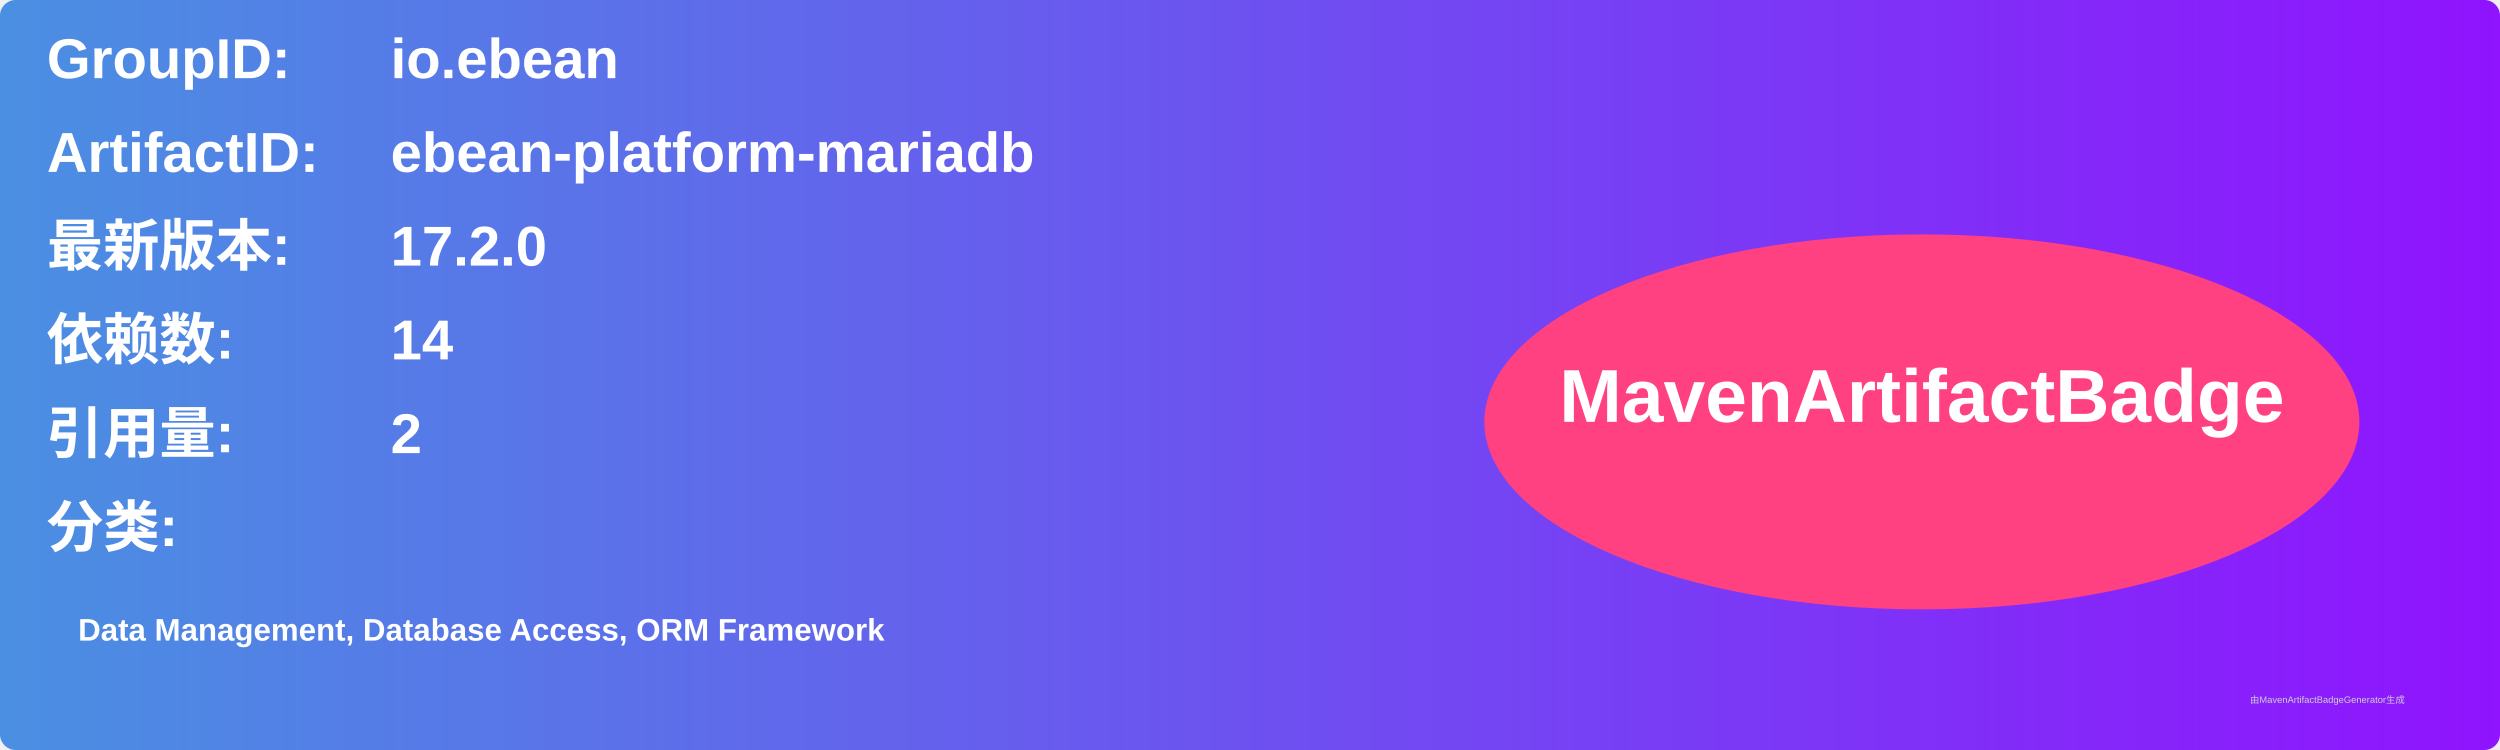
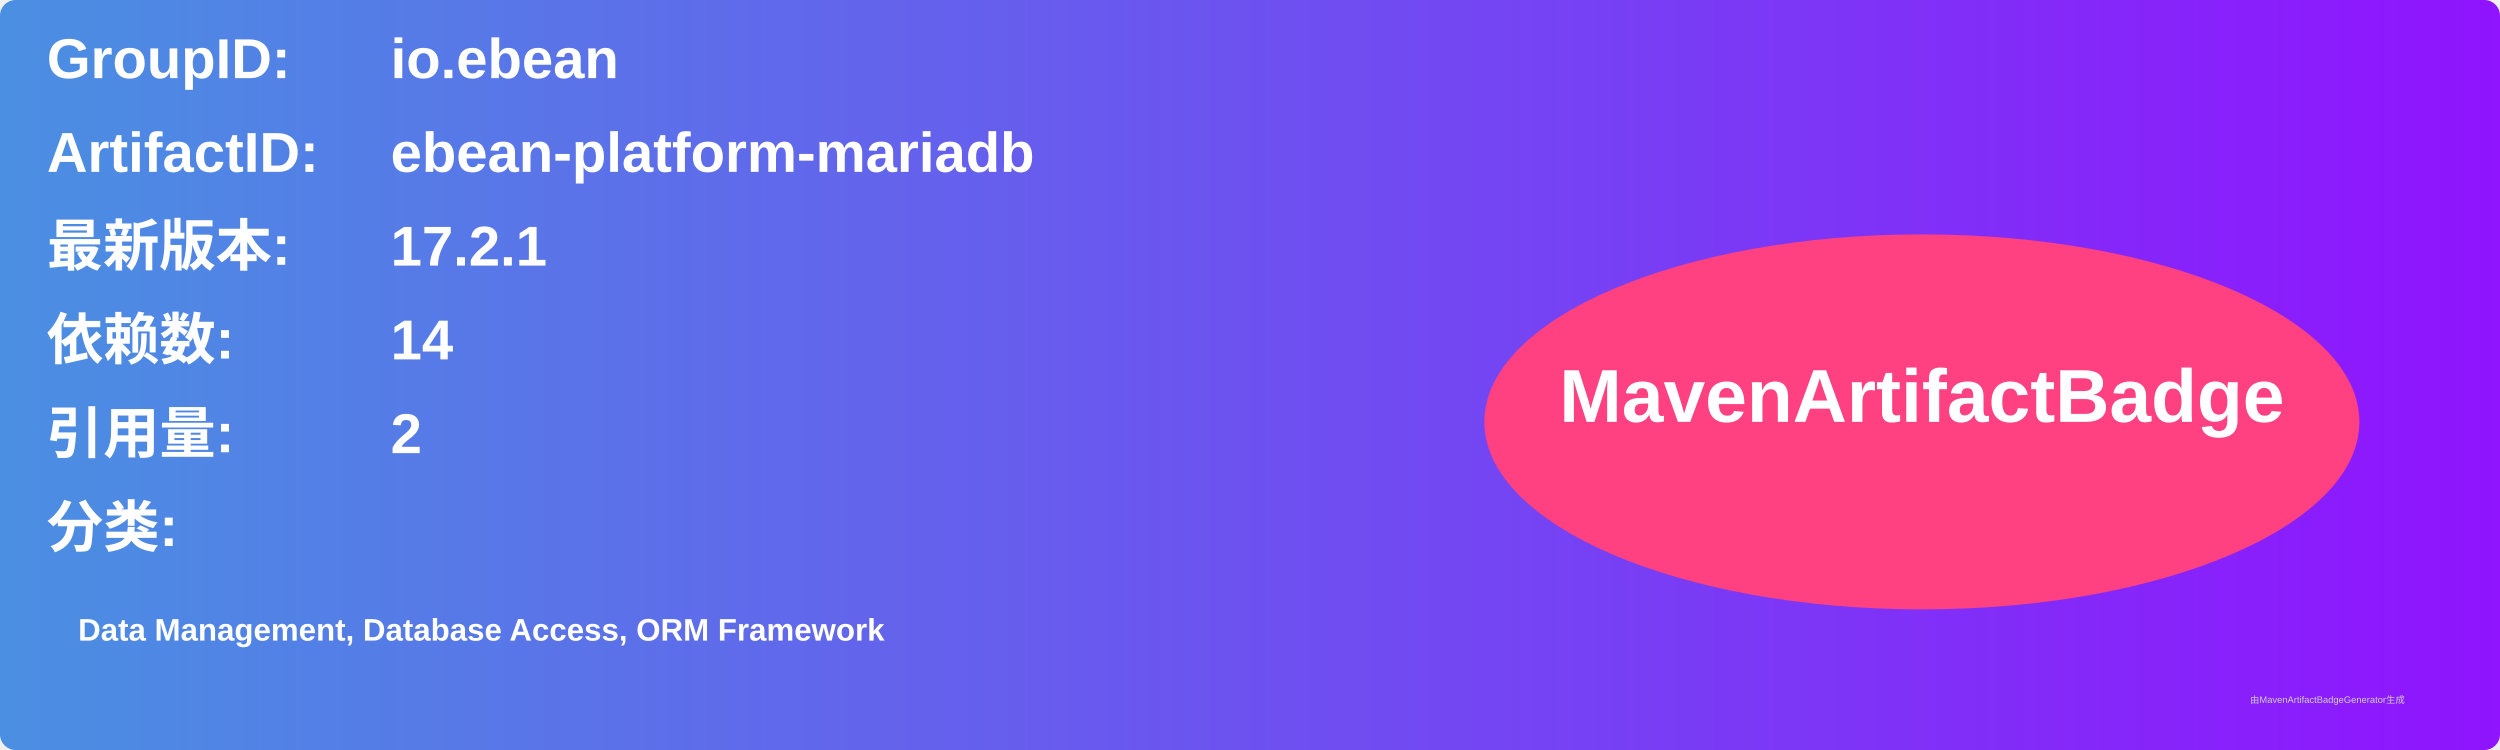
<svg xmlns="http://www.w3.org/2000/svg" width="800" height="240" viewBox="0 0 800 240">
  <linearGradient id="grad" x1="0%" y1="0%" x2="100%" y2="0%">
    <stop offset="0%" stop-color="#4a90e2" />
    <stop offset="100%" stop-color="#9013fe" />
  </linearGradient>
  <rect width="100%" height="100%" rx="5" ry="5" fill="url(#grad)" />
  <g transform="translate(15, 15)">
    <text x="0" y="10" font-family="Arial" font-size="18" fill="white" font-weight="bold" width="260">GroupID:</text>
    <text x="110" y="10" font-family="Arial" font-size="18" fill="white" font-weight="bold" width="460">io.ebean</text>
    <text x="0" y="40" font-family="Arial" font-size="18" fill="white" font-weight="bold" width="260">ArtifactID:</text>
    <text x="110" y="40" font-family="Arial" font-size="18" fill="white" font-weight="bold" width="460">ebean-platform-mariadb</text>
    <text x="0" y="70" font-family="Arial" font-size="18" fill="white" font-weight="bold">最新版本:</text>
    <text x="110" y="70" font-family="Arial" font-size="18" fill="white" font-weight="bold">
-       <tspan font-weight="bold">17.2.0</tspan>
+       <tspan font-weight="bold">17.2.1</tspan>
    </text>
    <text x="0" y="100" font-family="Arial" font-size="18" fill="white" font-weight="bold">依赖数: </text>
    <text x="110" y="100" font-family="Arial" font-size="18" fill="white">
      <tspan font-weight="bold">14</tspan>
    </text>
    <text x="0" y="130" font-family="Arial" font-size="18" fill="white" font-weight="bold">引用量: </text>
    <text x="110" y="130" font-family="Arial" font-size="18" fill="white">
      <tspan font-weight="bold">2</tspan>
    </text>
    <text x="0" y="160" font-family="Arial" font-size="18" fill="white" font-weight="bold">分类:</text>
    <text x="10" y="190" font-family="Arial" font-size="10" fill="white">
      <tspan font-weight="bold">Data Management, Database Access, ORM Framework</tspan>
    </text>
    <ellipse cx="600" cy="120" rx="140" ry="60" fill="#ff4081" />
    <text x="600" y="120" text-anchor="middle" font-family="Arial" font-size="24" fill="white" font-weight="bold">MavenArtifactBadge</text>
  </g>
  <text x="720" y="225" font-family="Arial" font-size="3" fill="#d0d0d0">由MavenArtifactBadgeGenerator生成</text>
</svg>
